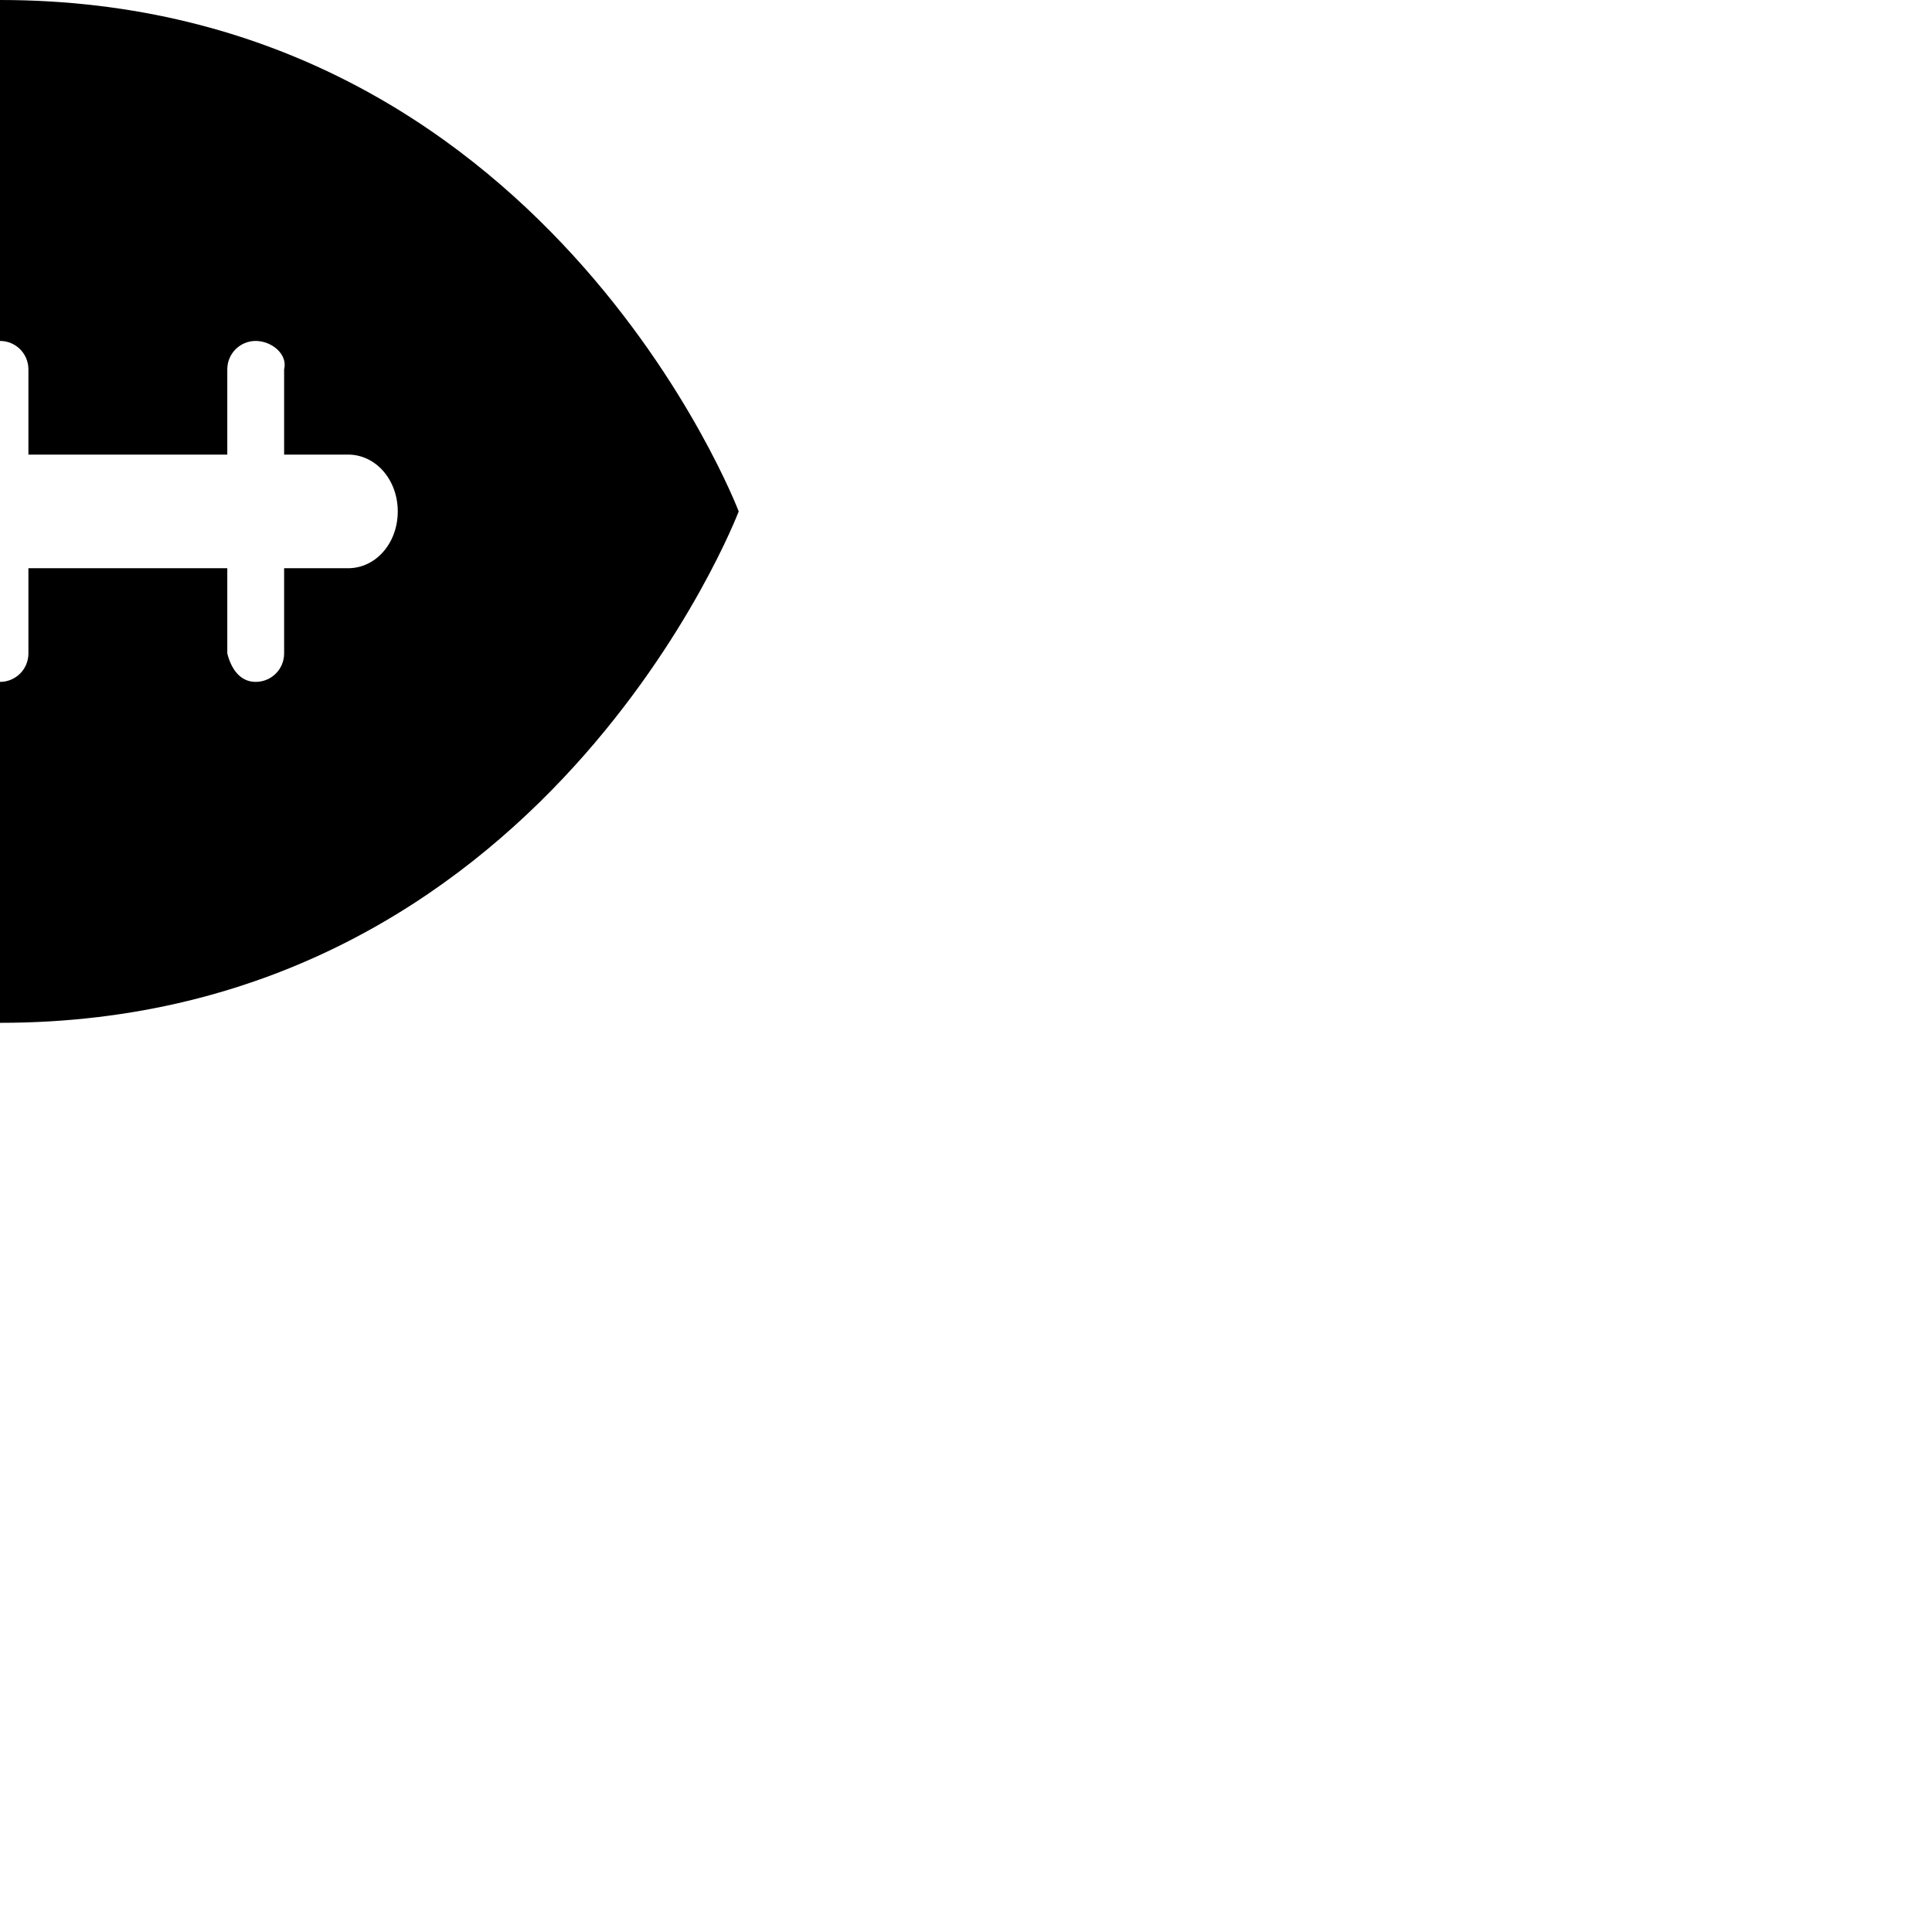
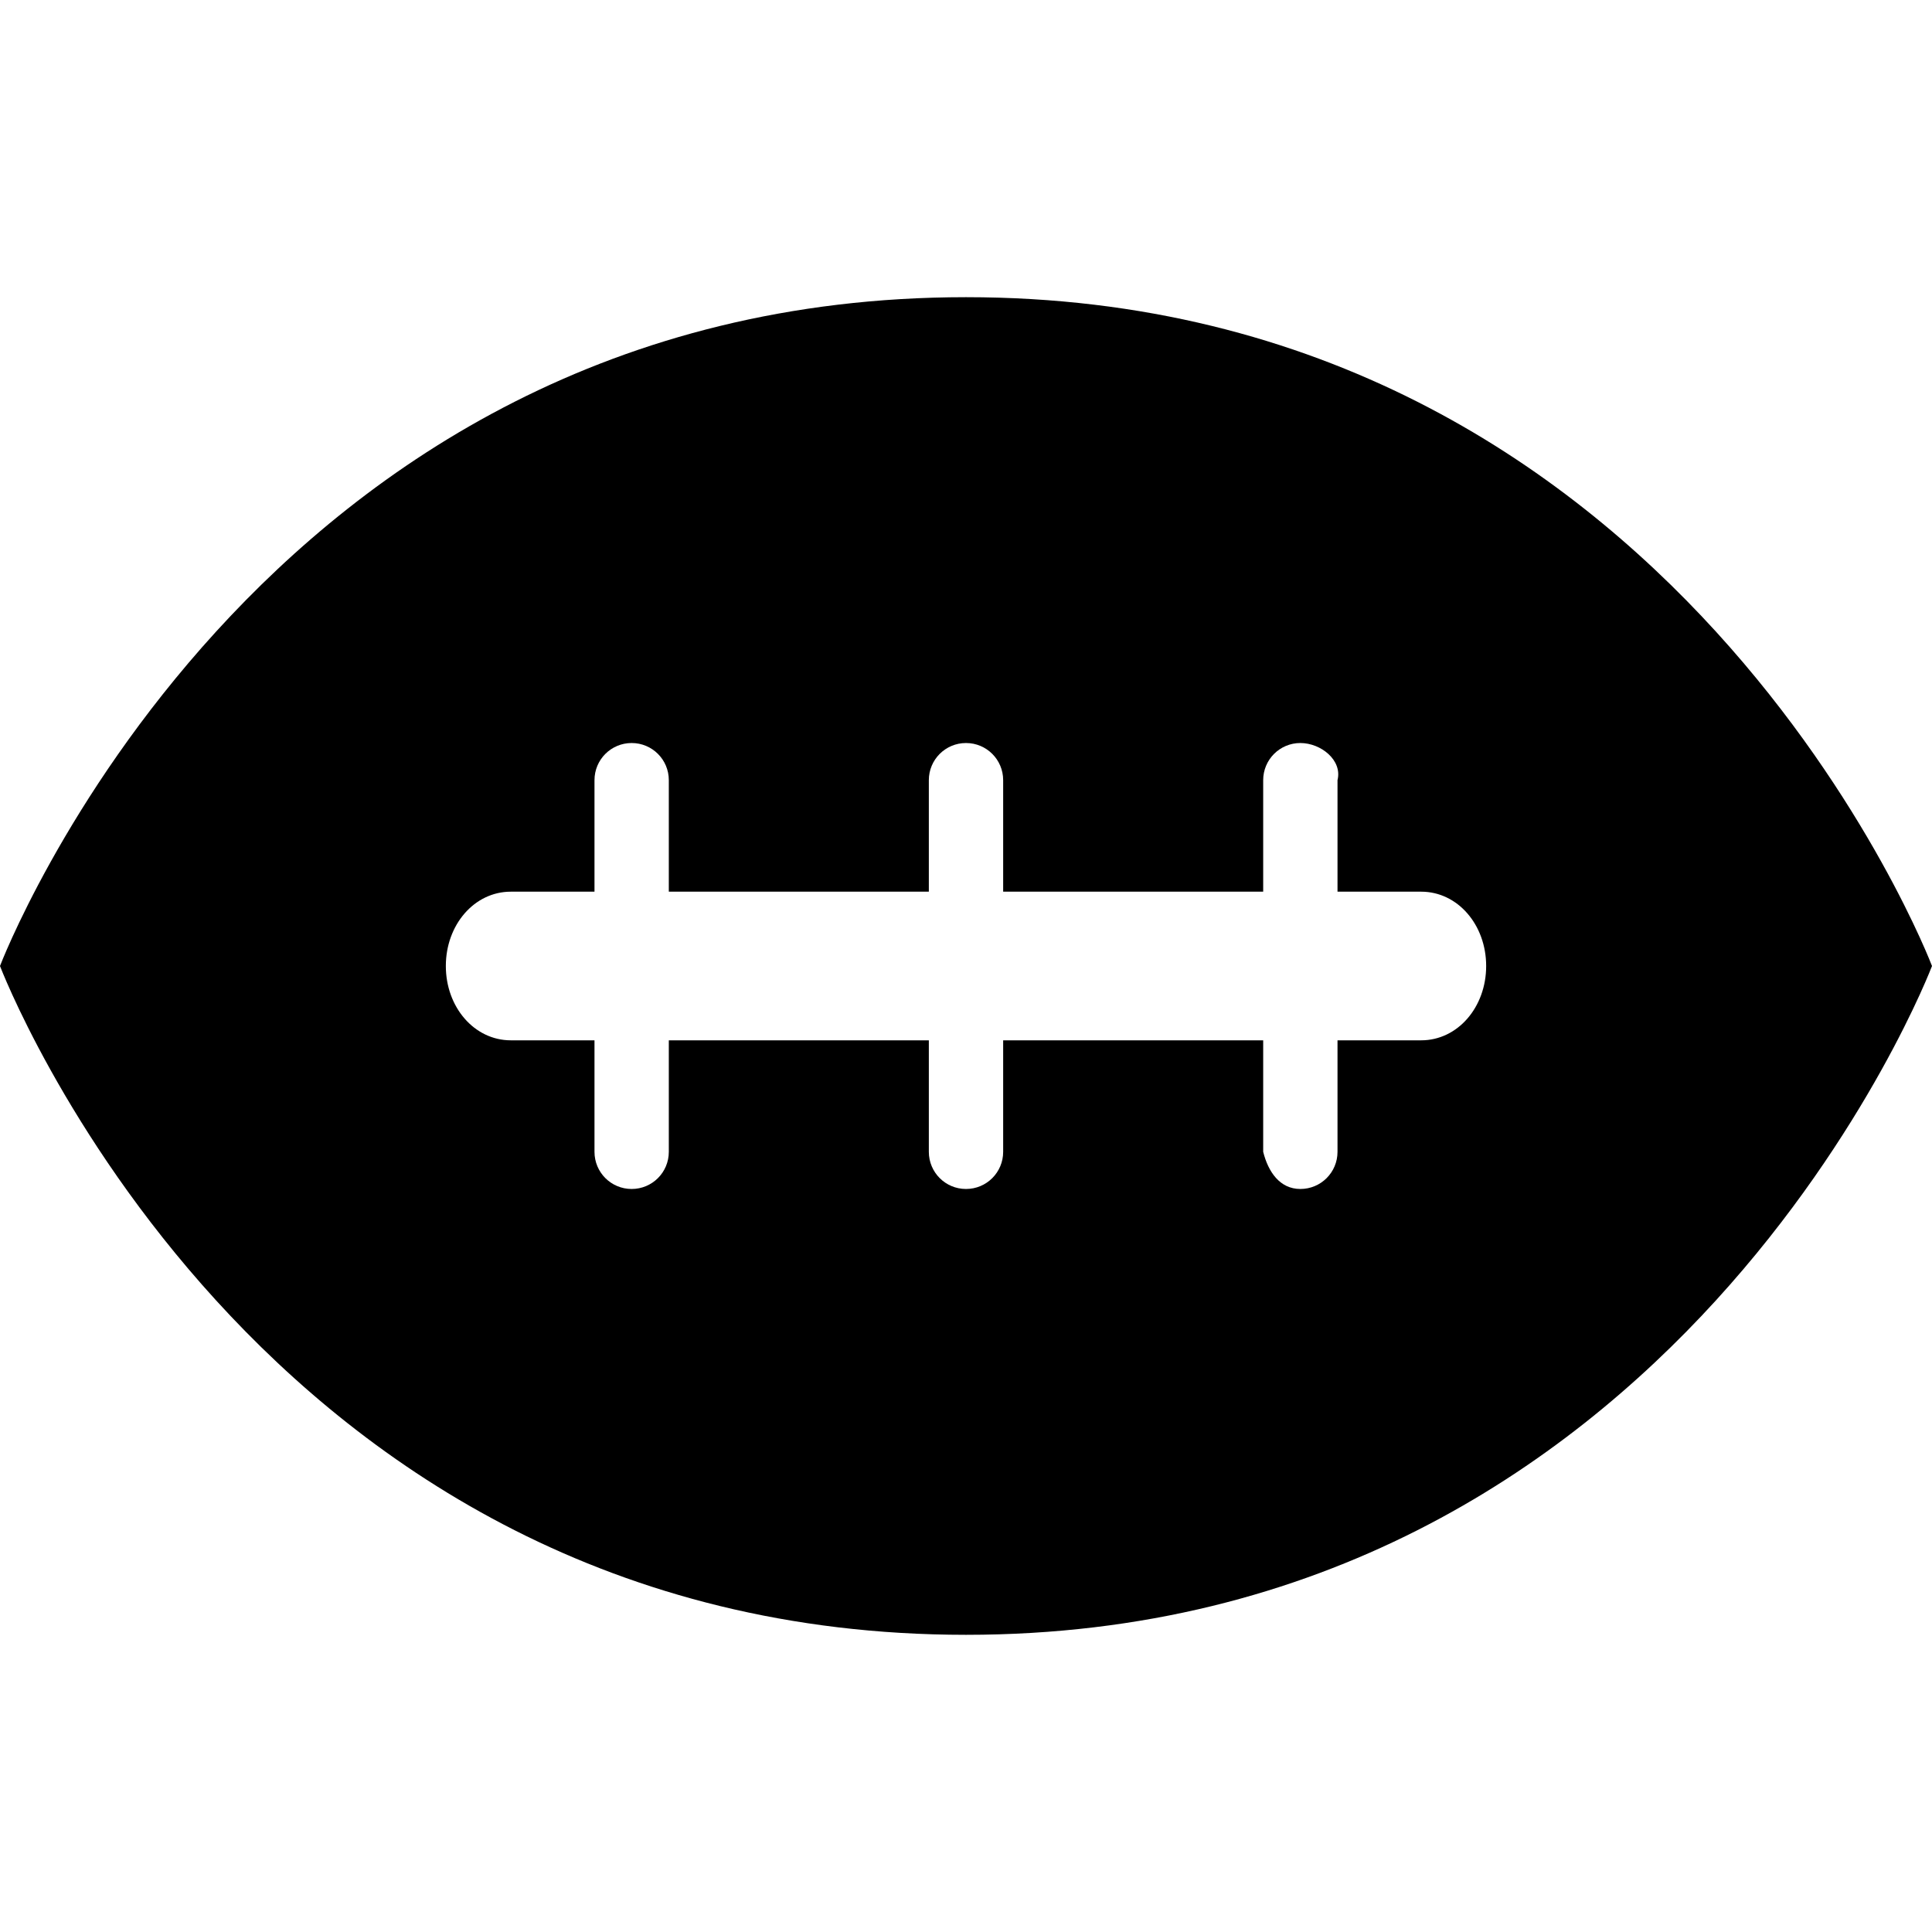
- <svg xmlns="http://www.w3.org/2000/svg" version="1.1" width="17" height="17" id="svg4619">
+ <svg xmlns="http://www.w3.org/2000/svg" version="1.1" width="17" height="17" id="svg4619" viewBox="0 0 17 17">
  <defs id="defs4621" />
-   <path d="m 0,0 c -4.789,0 -6.5,4.5 -6.5,4.5 0,0 1.711,4.5 6.5,4.5 4.789,0 6.5,-4.5 6.5,-4.5 0,0 -1.711,-4.5 -6.5,-4.5 z m -2.25,3 c 0.139,0 0.25,0.112 0.25,0.25 l 0,0.75 1.75,0 0,-0.75 c 0,-0.139 0.112,-0.25 0.25,-0.25 0.139,0 0.25,0.112 0.25,0.25 l 0,0.75 1.75,0 0,-0.75 c 0,-0.139 0.112,-0.25 0.25,-0.25 0.139,0 0.284,0.116 0.25,0.25 l 0,0.75 0.562,0 c 0.246,0 0.438,0.223 0.438,0.5 0,0.277 -0.191,0.5 -0.438,0.5 l -0.562,0 0,0.75 c 0,0.139 -0.112,0.25 -0.25,0.25 -0.139,0 -0.216,-0.116 -0.25,-0.25 l 0,-0.75 -1.75,0 0,0.75 c 0,0.139 -0.112,0.25 -0.25,0.25 -0.139,0 -0.25,-0.112 -0.25,-0.25 l 0,-0.75 -1.75,0 0,0.75 c 0,0.139 -0.112,0.25 -0.25,0.25 -0.139,0 -0.25,-0.112 -0.25,-0.25 l 0,-0.75 -0.562,0 c -0.246,0 -0.438,-0.223 -0.438,-0.5 0,-0.277 0.191,-0.5 0.438,-0.5 l 0.562,0 0,-0.75 c 0,-0.139 0.112,-0.25 0.25,-0.25 z" id="path11300-2" style="color:#000000;fill:#000000;fill-opacity:1;fill-rule:nonzero;stroke:none;stroke-width:2;marker:none;visibility:visible;display:inline;overflow:visible;enable-background:accumulate" />
+   <path d="m 8.5,2.615 c -6.263,0 -8.5,5.885 -8.5,5.885 0,0 2.237,5.885 8.5,5.885 6.263,0 8.5,-5.885 8.5,-5.885 0,0 -2.237,-5.885 -8.5,-5.885 z M 5.558,6.538 c 0.181,0 0.327,0.146 0.327,0.327 l 0,0.981 2.288,0 0,-0.981 c 0,-0.181 0.146,-0.327 0.327,-0.327 0.181,0 0.327,0.146 0.327,0.327 l 0,0.981 2.288,0 0,-0.981 c 0,-0.181 0.146,-0.327 0.327,-0.327 0.181,0 0.371,0.151 0.327,0.327 l 0,0.981 0.736,0 c 0.322,0 0.572,0.292 0.572,0.654 0,0.362 -0.25,0.654 -0.572,0.654 l -0.736,0 0,0.981 c 0,0.181 -0.146,0.327 -0.327,0.327 -0.181,0 -0.283,-0.151 -0.327,-0.327 l 0,-0.981 -2.288,0 0,0.981 c 0,0.181 -0.146,0.327 -0.327,0.327 -0.181,0 -0.327,-0.146 -0.327,-0.327 l 0,-0.981 -2.288,0 0,0.981 c 0,0.181 -0.146,0.327 -0.327,0.327 -0.181,0 -0.327,-0.146 -0.327,-0.327 l 0,-0.981 -0.736,0 c -0.322,0 -0.572,-0.292 -0.572,-0.654 0,-0.362 0.25,-0.654 0.572,-0.654 l 0.736,0 0,-0.981 c 0,-0.181 0.146,-0.327 0.327,-0.327 z" id="path11300-2" style="color:#000000;display:inline;overflow:visible;visibility:visible;fill:#000000;fill-opacity:1;fill-rule:nonzero;stroke:none;stroke-width:2.615;marker:none;enable-background:accumulate" />
</svg>
